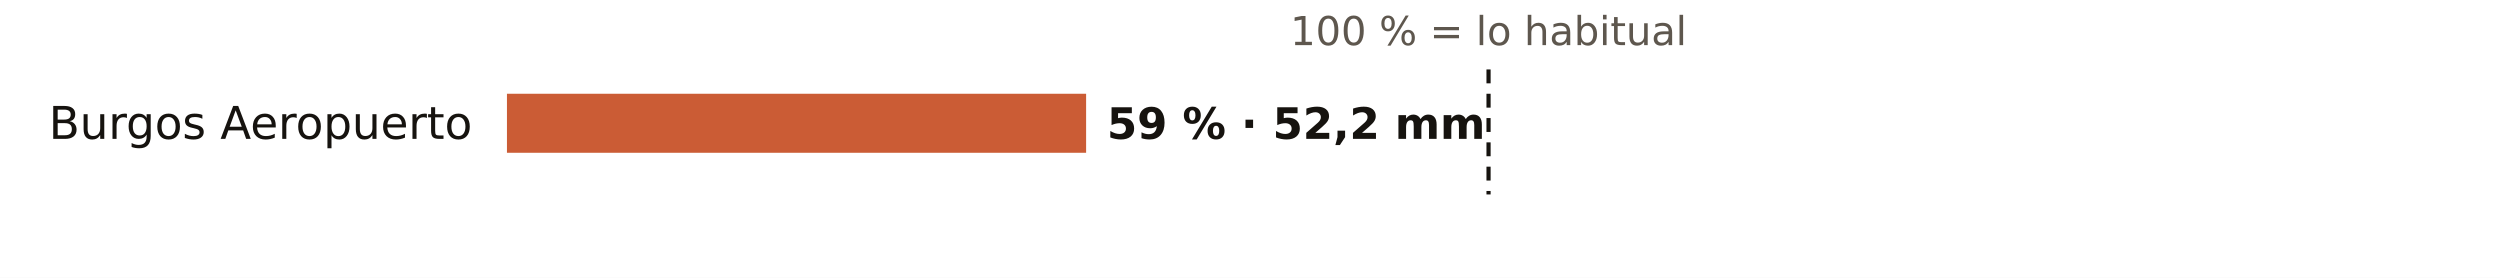
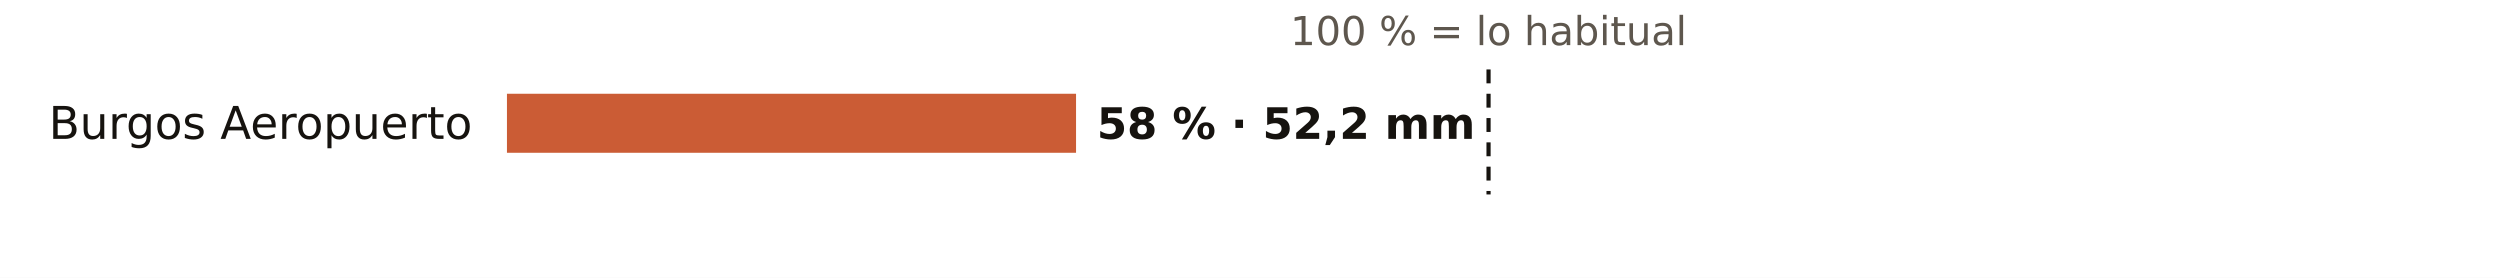
<svg xmlns="http://www.w3.org/2000/svg" viewBox="0 0 720 80" width="720" height="80" role="img" aria-label="El otoño en los pluviómetros de AEMET de Burgos: % de lo habitual">
  <rect width="720" height="80" fill="#FFFFFF" />
  <text x="428.7" y="13.0" font-size="11.5" fill="#5E574E" text-anchor="middle" font-weight="400" font-family="Public Sans, DejaVu Sans, Arial, sans-serif">100 % = lo habitual</text>
  <text x="136.0" y="40.0" font-size="13" fill="#16130F" text-anchor="end" font-weight="500" font-family="Public Sans, DejaVu Sans, Arial, sans-serif">Burgos Aeropuerto</text>
-   <rect x="146" y="27" width="166.8" height="17" fill="#C4461A" opacity="0.88" />
-   <text x="318.8" y="40.0" font-size="12.5" fill="#16130F" text-anchor="start" font-weight="600" font-family="Public Sans, DejaVu Sans, Arial, sans-serif">59 % · 52,2 mm</text>
+   <rect x="146" y="27" width="163.9" height="17" fill="#C4461A" opacity="0.88" />
+   <text x="315.9" y="40.0" font-size="12.5" fill="#16130F" text-anchor="start" font-weight="600" font-family="Public Sans, DejaVu Sans, Arial, sans-serif">58 % · 52,2 mm</text>
  <line x1="428.7" x2="428.7" y1="20" y2="56" stroke="#16130F" stroke-width="1.2" stroke-dasharray="4 3" />
</svg>
